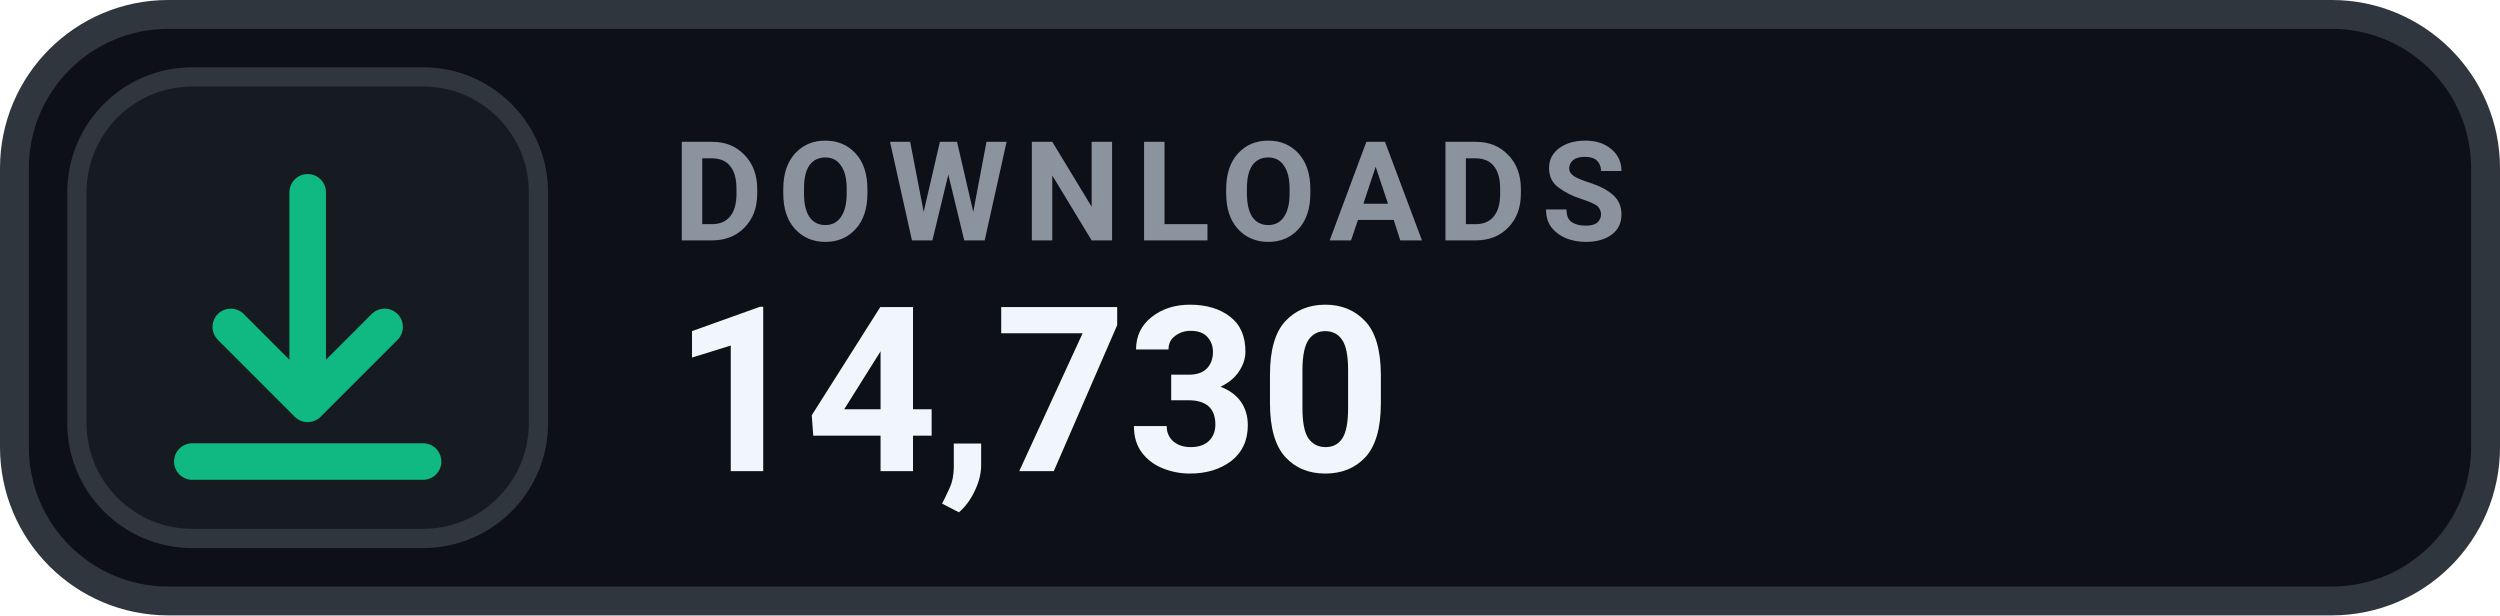
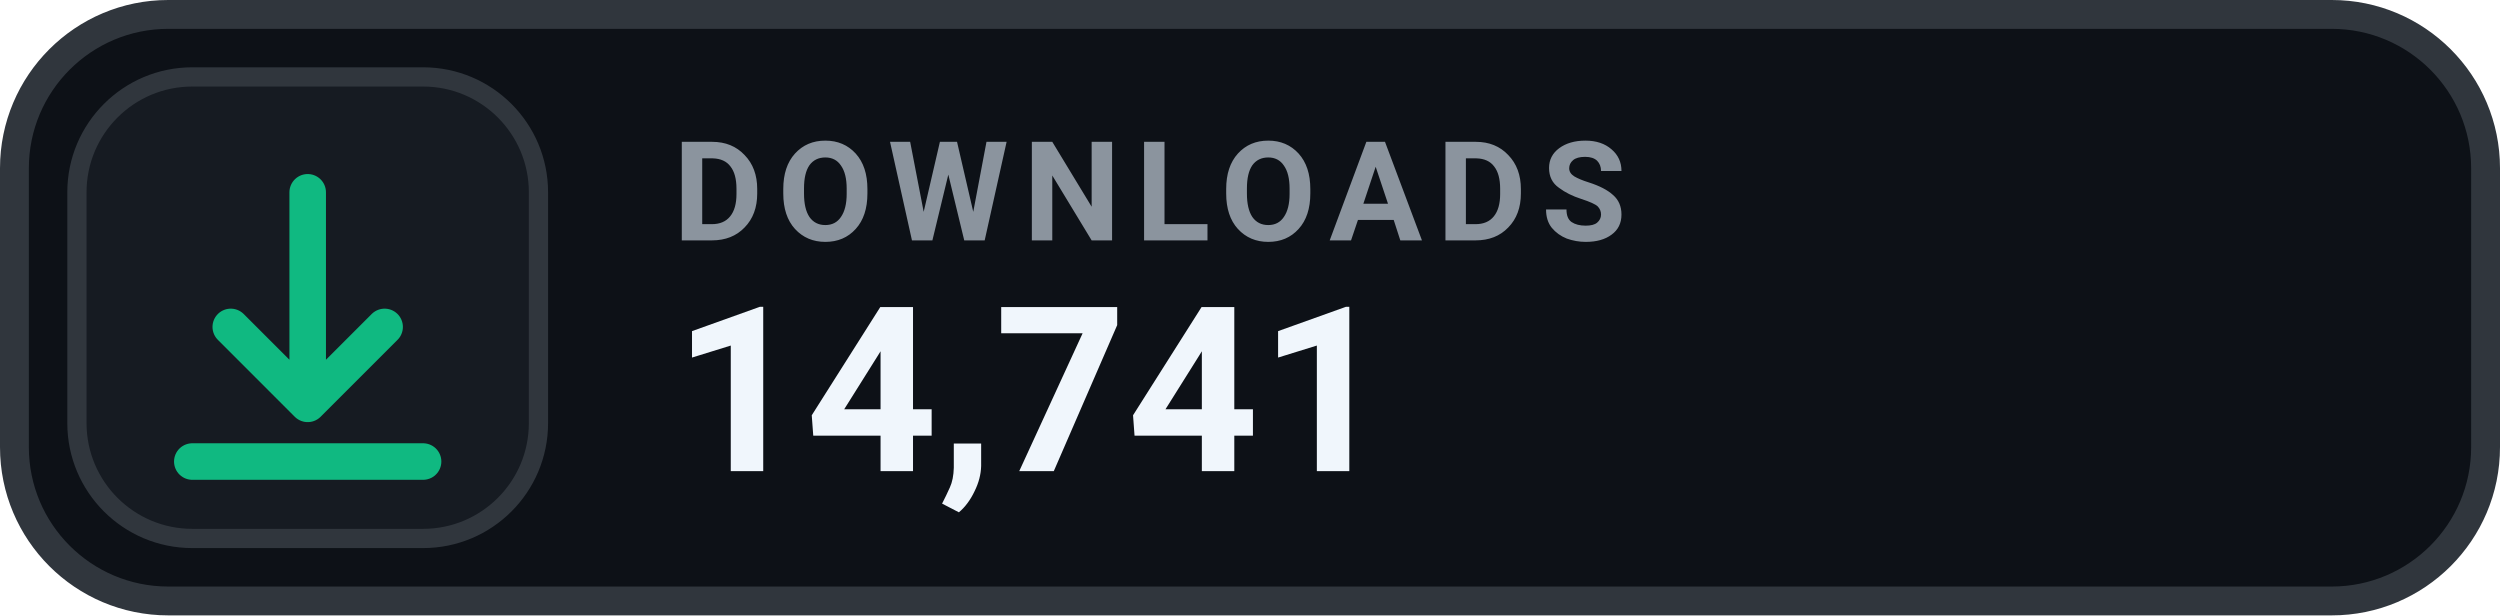
- <svg xmlns="http://www.w3.org/2000/svg" width="130" height="32" viewBox="0 0 130 32" role="img" aria-label="DOWNLOADS 14,730">
+ <svg xmlns="http://www.w3.org/2000/svg" width="130" height="32" viewBox="0 0 130 32" role="img" aria-label="DOWNLOADS 14,741">
  <rect x=".75" y=".75" width="128.5" height="30.5" rx="8" fill="#0D1117" stroke="#30363D" stroke-width="1.5" />
  <rect x="4" y="4" width="24" height="24" rx="6" fill="#161B22" stroke="#30363D" stroke-width="1" />
  <g transform="translate(16 16)" style="color:#10B981;">
    <path d="M0 -6 v11 m0 0 l4 -4 m-4 4 l-4 -4 M-6 8 h12" fill="none" stroke="currentColor" stroke-width="1.9" stroke-linecap="round" stroke-linejoin="round" />
  </g>
  <text x="35" y="12.5" fill="#8B949E" font-family="-apple-system,BlinkMacSystemFont,'Segoe UI',Roboto,Helvetica,Arial,sans-serif" font-size="7.2" font-weight="700" letter-spacing=".75">DOWNLOADS</text>
-   <text x="35" y="24.5" fill="#F0F6FC" font-family="-apple-system,BlinkMacSystemFont,'Segoe UI',Roboto,Helvetica,Arial,sans-serif" font-size="12" font-weight="700">14,730</text>
+   <text x="35" y="24.5" fill="#F0F6FC" font-family="-apple-system,BlinkMacSystemFont,'Segoe UI',Roboto,Helvetica,Arial,sans-serif" font-size="12" font-weight="700">14,741</text>
</svg>
